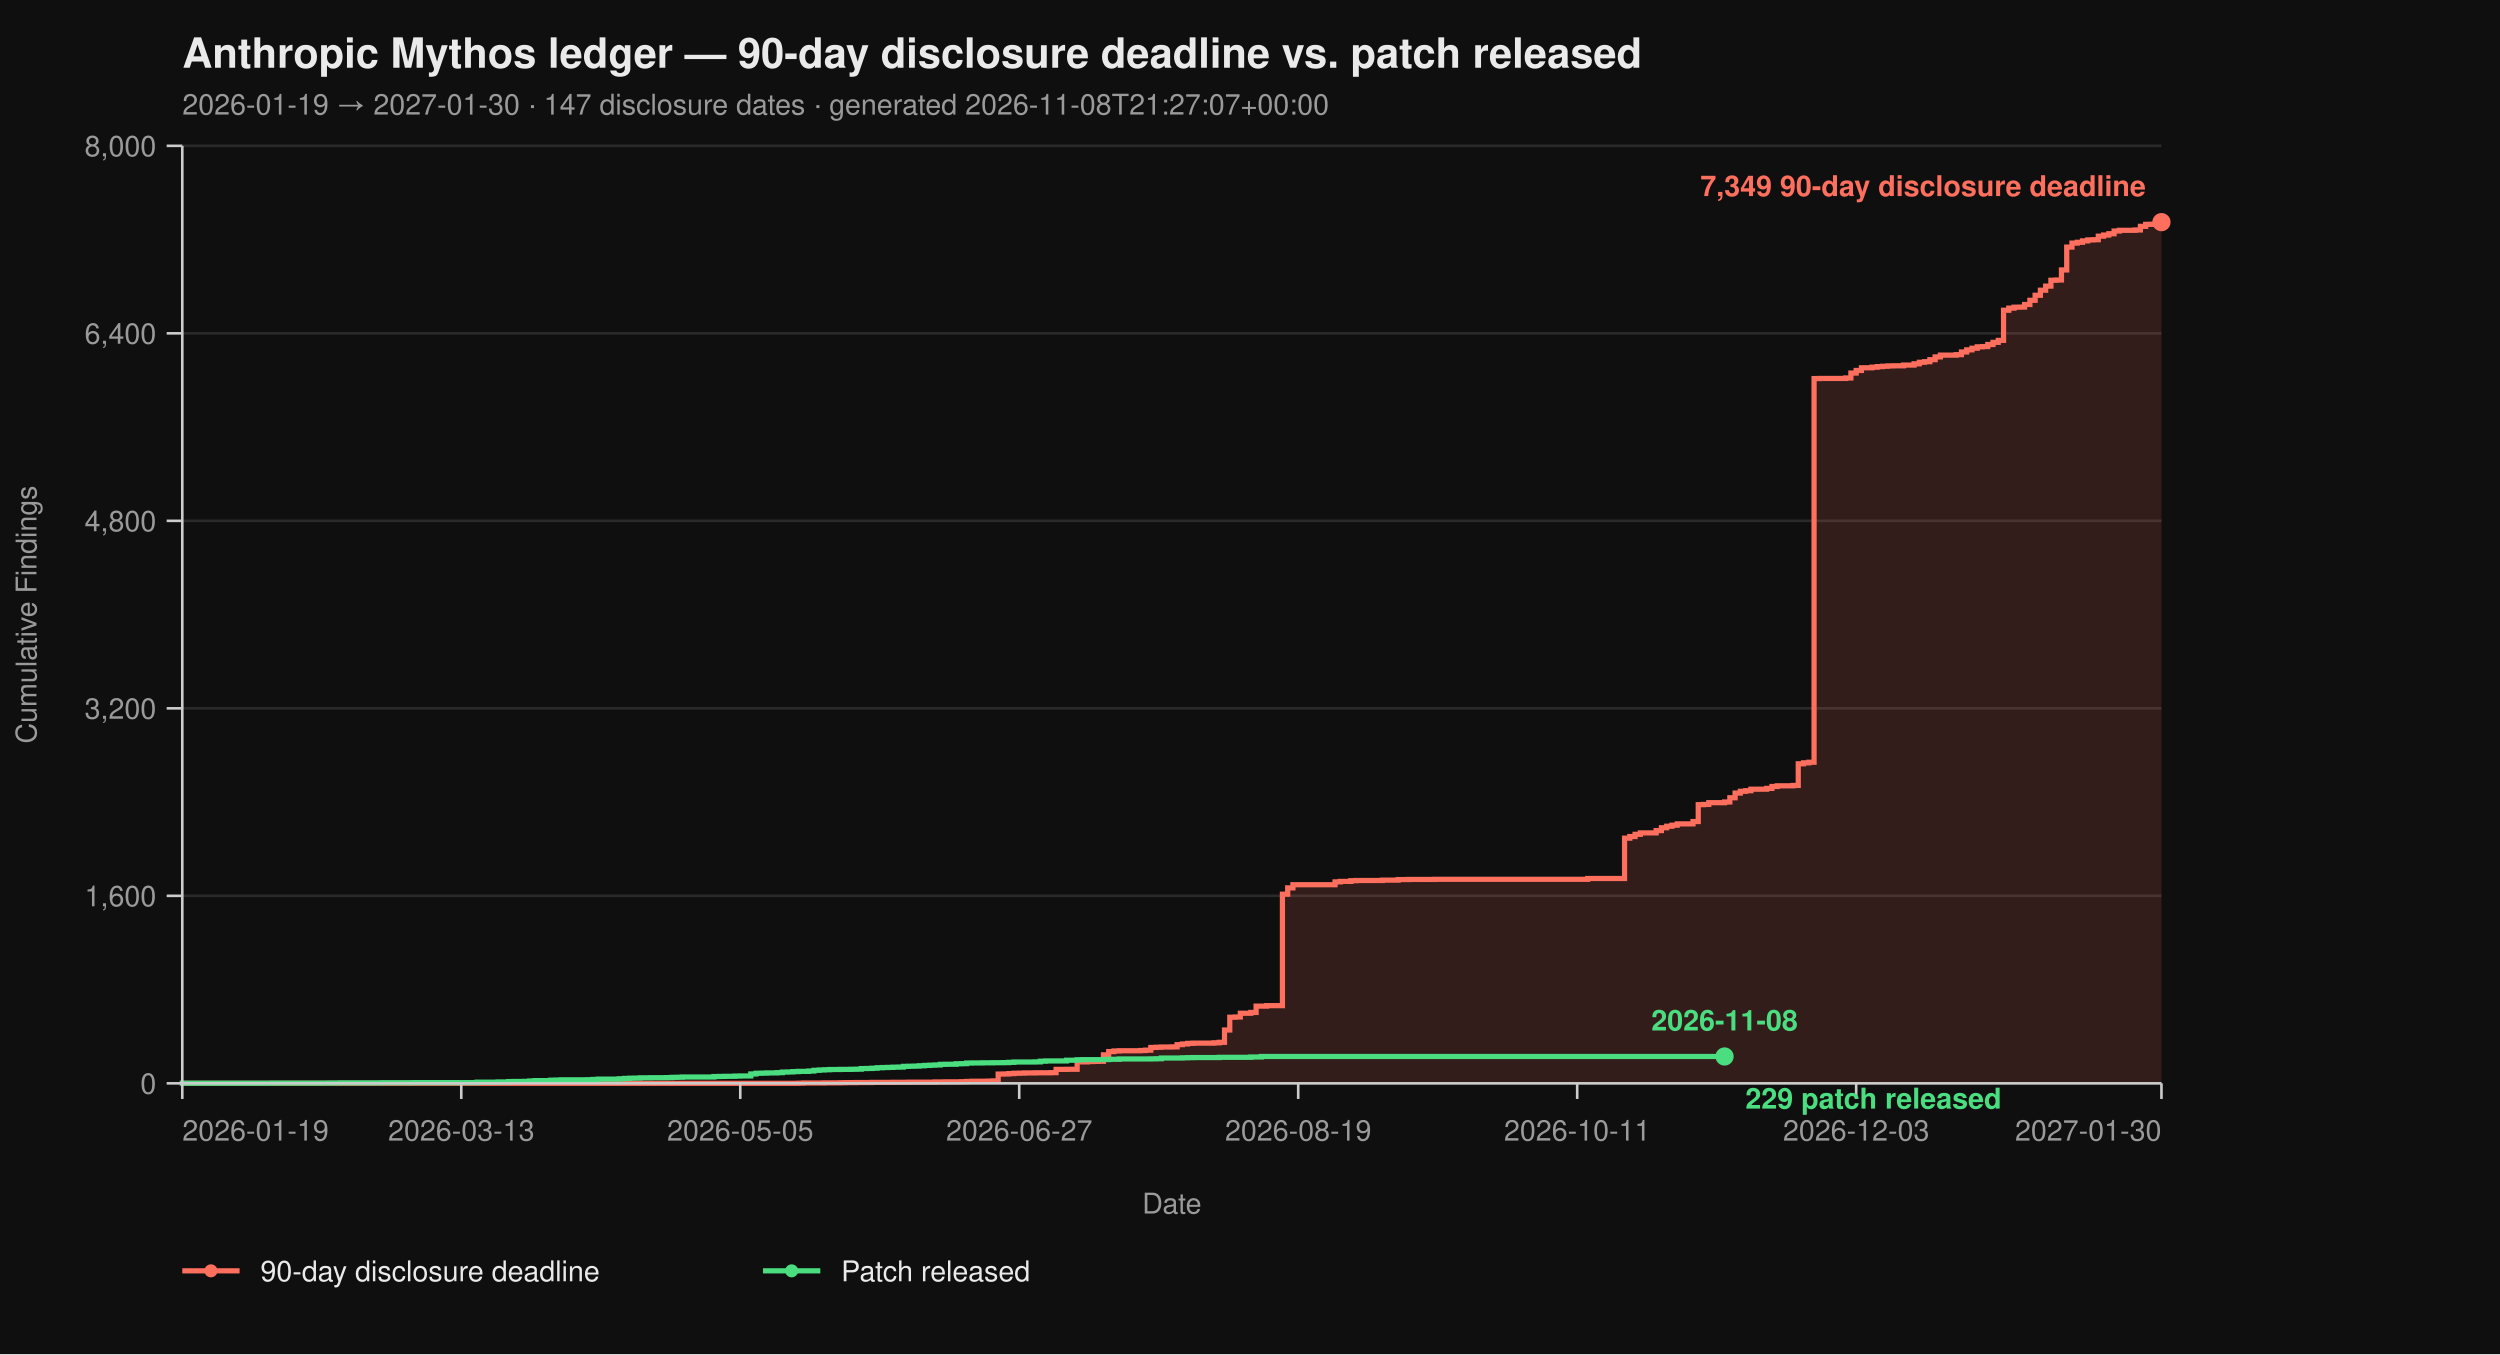
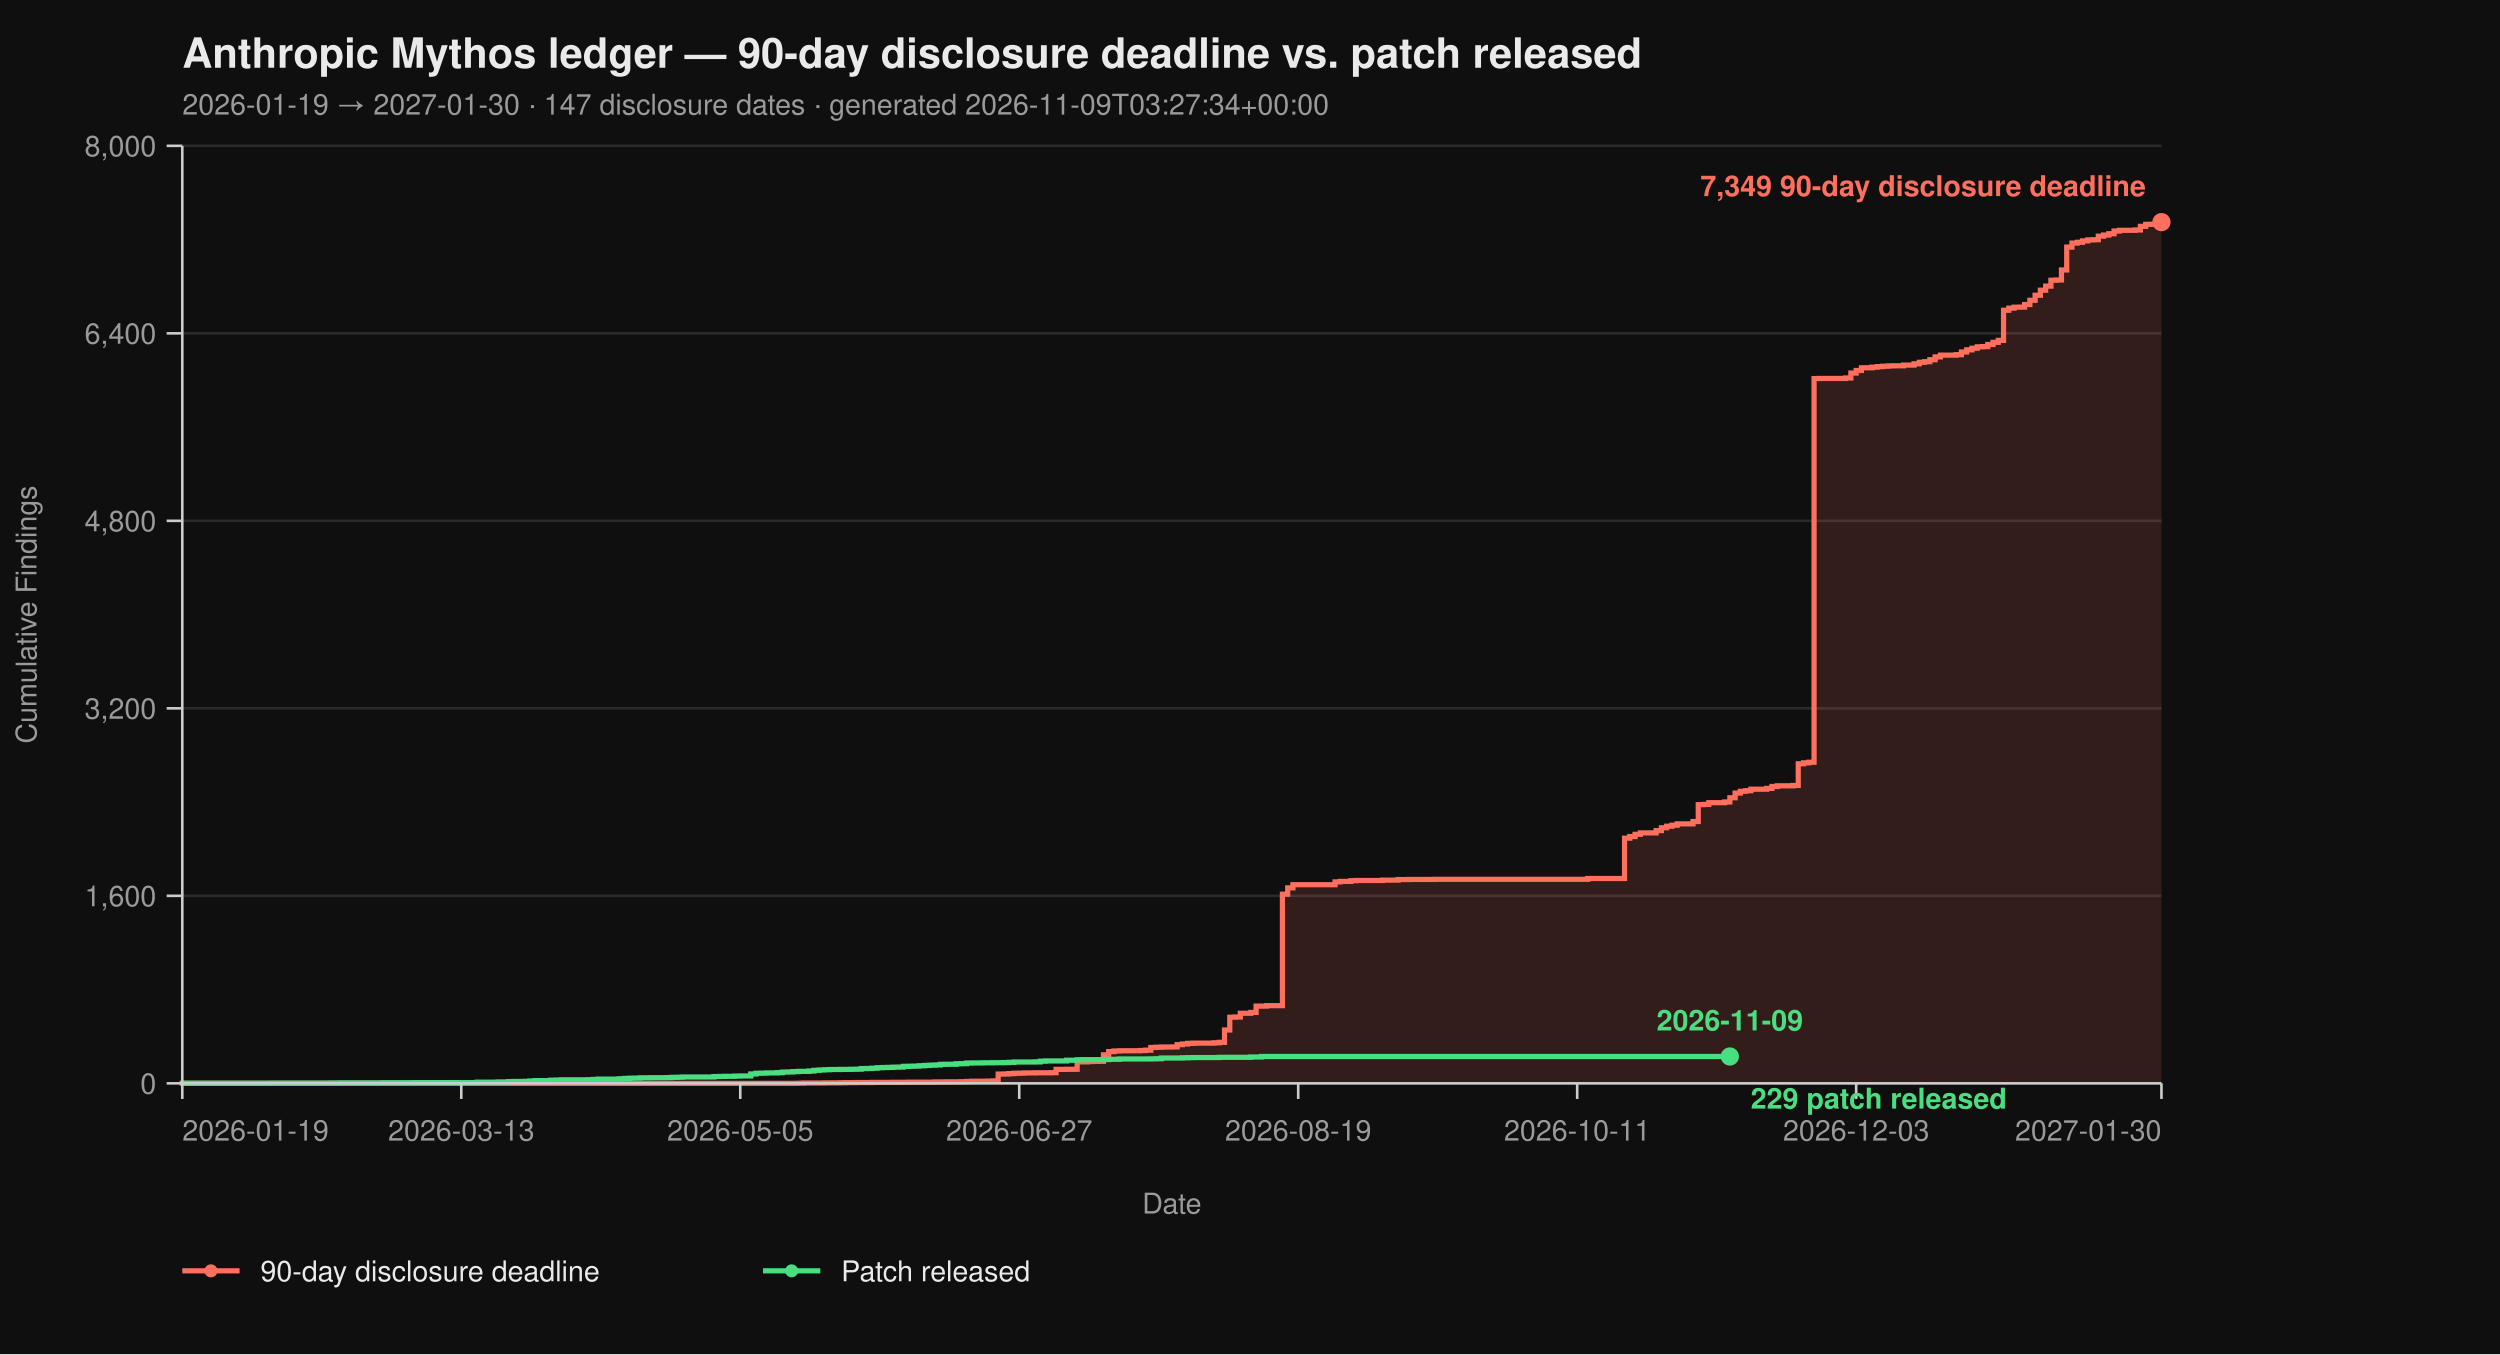
<svg xmlns="http://www.w3.org/2000/svg" viewBox="0 0 960 520" width="960" height="520" font-family="-apple-system, BlinkMacSystemFont, 'Segoe UI', Helvetica, Arial, sans-serif">
  <rect width="100%" height="100%" fill="#0f0f0f" />
  <text x="70" y="26" fill="#eaeaea" font-size="16" font-weight="700">Anthropic Mythos ledger — 90-day disclosure deadline vs. patch released</text>
-   <text x="70" y="44" fill="#9a9a9a" font-size="11">2026-01-19 → 2027-01-30  ·  147 disclosure dates  ·  generated 2026-11-08T21:27:07+00:00</text>
+   <text x="70" y="44" fill="#9a9a9a" font-size="11">2026-01-19 → 2027-01-30  ·  147 disclosure dates  ·  generated 2026-11-09T03:27:34+00:00</text>
  <line x1="70" y1="416.00" x2="830" y2="416.00" stroke="#2a2a2a" stroke-width="1" />
  <line x1="70" y1="344.00" x2="830" y2="344.00" stroke="#2a2a2a" stroke-width="1" />
  <line x1="70" y1="272.00" x2="830" y2="272.00" stroke="#2a2a2a" stroke-width="1" />
  <line x1="70" y1="200.00" x2="830" y2="200.00" stroke="#2a2a2a" stroke-width="1" />
  <line x1="70" y1="128.00" x2="830" y2="128.00" stroke="#2a2a2a" stroke-width="1" />
  <line x1="70" y1="56.00" x2="830" y2="56.00" stroke="#2a2a2a" stroke-width="1" />
  <path d="M 70.00 416.00 L 306.49 416.00 L 306.49 415.95 L 308.51 415.95 L 308.51 415.87 L 316.60 415.87 L 316.60 415.82 L 322.66 415.82 L 322.66 415.77 L 324.68 415.77 L 324.68 415.73 L 328.72 415.73 L 328.72 415.69 L 334.79 415.69 L 334.79 415.64 L 342.87 415.64 L 342.87 415.60 L 348.94 415.60 L 348.94 415.55 L 359.04 415.55 L 359.04 415.46 L 363.09 415.46 L 363.09 415.42 L 369.15 415.42 L 369.15 415.37 L 371.17 415.37 L 371.17 415.28 L 373.19 415.28 L 373.19 415.19 L 379.26 415.19 L 379.26 415.14 L 381.28 415.14 L 381.28 415.06 L 383.30 415.06 L 383.30 412.44 L 385.32 412.44 L 385.32 412.40 L 387.34 412.40 L 387.34 412.26 L 389.36 412.26 L 389.36 412.13 L 391.38 412.13 L 391.38 412.08 L 393.40 412.08 L 393.40 412.00 L 397.45 412.00 L 397.45 411.95 L 403.51 411.95 L 403.51 411.90 L 405.53 411.90 L 405.53 410.64 L 409.57 410.64 L 409.57 410.60 L 413.62 410.60 L 413.62 407.76 L 417.66 407.76 L 417.66 407.63 L 419.68 407.63 L 419.68 407.58 L 421.70 407.58 L 421.70 407.54 L 423.72 407.54 L 423.72 405.06 L 425.74 405.06 L 425.74 403.81 L 427.77 403.81 L 427.77 403.58 L 429.79 403.58 L 429.79 403.49 L 437.87 403.49 L 437.87 403.40 L 439.89 403.40 L 439.89 403.26 L 441.91 403.26 L 441.91 402.23 L 443.94 402.23 L 443.94 402.14 L 445.96 402.14 L 445.96 402.05 L 450.00 402.05 L 450.00 402.00 L 452.02 402.00 L 452.02 401.15 L 454.04 401.15 L 454.04 400.88 L 456.06 400.88 L 456.06 400.65 L 458.09 400.65 L 458.09 400.56 L 466.17 400.56 L 466.17 400.43 L 468.19 400.43 L 468.19 400.25 L 470.21 400.25 L 470.21 395.52 L 472.23 395.52 L 472.23 390.62 L 474.26 390.62 L 474.26 390.53 L 476.28 390.53 L 476.28 389.09 L 480.32 389.09 L 480.32 388.77 L 482.34 388.77 L 482.34 386.35 L 486.38 386.35 L 486.38 386.17 L 492.45 386.17 L 492.45 343.37 L 494.47 343.37 L 494.47 340.94 L 496.49 340.94 L 496.49 339.73 L 512.66 339.73 L 512.66 338.64 L 514.68 338.64 L 514.68 338.46 L 518.72 338.46 L 518.72 338.19 L 520.74 338.19 L 520.74 338.11 L 530.85 338.11 L 530.85 337.97 L 536.91 337.97 L 536.91 337.75 L 540.96 337.75 L 540.96 337.70 L 551.06 337.70 L 551.06 337.65 L 609.68 337.65 L 609.68 337.34 L 623.83 337.34 L 623.83 321.86 L 625.85 321.86 L 625.85 321.23 L 627.87 321.23 L 627.87 320.38 L 629.89 320.38 L 629.89 319.83 L 635.96 319.83 L 635.96 318.94 L 637.98 318.94 L 637.98 317.86 L 640.00 317.86 L 640.00 317.27 L 642.02 317.27 L 642.02 316.87 L 644.04 316.87 L 644.04 316.37 L 650.11 316.37 L 650.11 315.47 L 652.13 315.47 L 652.13 308.99 L 654.15 308.99 L 654.15 308.90 L 656.17 308.90 L 656.17 308.23 L 662.23 308.23 L 662.23 307.96 L 664.26 307.96 L 664.26 306.34 L 666.28 306.34 L 666.28 304.54 L 668.30 304.54 L 668.30 303.86 L 670.32 303.86 L 670.32 303.63 L 672.34 303.63 L 672.34 303.05 L 678.40 303.05 L 678.40 302.74 L 680.43 302.74 L 680.43 302.01 L 682.45 302.01 L 682.45 301.75 L 688.51 301.75 L 688.51 301.61 L 690.53 301.61 L 690.53 293.29 L 692.55 293.29 L 692.55 292.93 L 694.57 292.93 L 694.57 292.70 L 696.60 292.70 L 696.60 145.37 L 698.62 145.37 L 698.62 145.32 L 708.72 145.32 L 708.72 145.14 L 710.74 145.14 L 710.74 143.25 L 712.77 143.25 L 712.77 142.26 L 714.79 142.26 L 714.79 141.23 L 718.83 141.23 L 718.83 141.00 L 720.85 141.00 L 720.85 140.78 L 722.87 140.78 L 722.87 140.64 L 724.89 140.64 L 724.89 140.51 L 726.91 140.51 L 726.91 140.46 L 730.96 140.46 L 730.96 140.19 L 735.00 140.19 L 735.00 139.70 L 737.02 139.70 L 737.02 139.12 L 739.04 139.12 L 739.04 138.89 L 741.06 138.89 L 741.06 138.12 L 743.09 138.12 L 743.09 137.05 L 745.11 137.05 L 745.11 136.37 L 751.17 136.37 L 751.17 136.19 L 753.19 136.19 L 753.19 135.16 L 755.21 135.16 L 755.21 134.34 L 757.23 134.34 L 757.23 133.72 L 759.26 133.72 L 759.26 133.18 L 761.28 133.18 L 761.28 133.08 L 763.30 133.08 L 763.30 132.28 L 765.32 132.28 L 765.32 131.46 L 767.34 131.46 L 767.34 130.70 L 769.36 130.70 L 769.36 119.13 L 771.38 119.13 L 771.38 118.32 L 773.40 118.32 L 773.40 117.96 L 775.43 117.96 L 775.43 117.92 L 777.45 117.92 L 777.45 116.93 L 779.47 116.93 L 779.47 115.31 L 781.49 115.31 L 781.49 113.38 L 783.51 113.38 L 783.51 111.44 L 785.53 111.44 L 785.53 109.87 L 787.55 109.87 L 787.55 107.62 L 789.57 107.62 L 789.57 107.52 L 791.60 107.52 L 791.60 103.66 L 793.62 103.66 L 793.62 94.88 L 795.64 94.88 L 795.64 93.35 L 797.66 93.35 L 797.66 93.04 L 799.68 93.04 L 799.68 92.50 L 801.70 92.50 L 801.70 92.13 L 803.72 92.13 L 803.72 92.05 L 805.74 92.05 L 805.74 90.69 L 807.77 90.69 L 807.77 90.25 L 809.79 90.25 L 809.79 89.75 L 811.81 89.75 L 811.81 88.72 L 813.83 88.72 L 813.83 88.44 L 819.89 88.44 L 819.89 88.31 L 821.91 88.31 L 821.91 86.92 L 823.94 86.92 L 823.94 86.15 L 825.96 86.15 L 825.96 86.10 L 827.98 86.10 L 827.98 85.34 L 830.00 85.34 L 830.00 85.30 L 830.00 85.30 L 830.00 416.00 Z" fill="#ff6f5e26" stroke="none" />
  <path d="M 70.00 416.00 L 306.49 416.00 L 306.49 415.95 L 308.51 415.95 L 308.51 415.87 L 316.60 415.87 L 316.60 415.82 L 322.66 415.82 L 322.66 415.77 L 324.68 415.77 L 324.68 415.73 L 328.72 415.73 L 328.72 415.69 L 334.79 415.69 L 334.79 415.64 L 342.87 415.64 L 342.87 415.60 L 348.94 415.60 L 348.94 415.55 L 359.04 415.55 L 359.04 415.46 L 363.09 415.46 L 363.09 415.42 L 369.15 415.42 L 369.15 415.37 L 371.17 415.37 L 371.17 415.28 L 373.19 415.28 L 373.19 415.19 L 379.26 415.19 L 379.26 415.14 L 381.28 415.14 L 381.28 415.06 L 383.30 415.06 L 383.30 412.44 L 385.32 412.44 L 385.32 412.40 L 387.34 412.40 L 387.34 412.26 L 389.36 412.26 L 389.36 412.13 L 391.38 412.13 L 391.38 412.08 L 393.40 412.08 L 393.40 412.00 L 397.45 412.00 L 397.45 411.95 L 403.51 411.95 L 403.51 411.90 L 405.53 411.90 L 405.53 410.64 L 409.57 410.64 L 409.57 410.60 L 413.62 410.60 L 413.62 407.76 L 417.66 407.76 L 417.66 407.63 L 419.68 407.63 L 419.68 407.58 L 421.70 407.58 L 421.70 407.54 L 423.72 407.54 L 423.72 405.06 L 425.74 405.06 L 425.74 403.81 L 427.77 403.81 L 427.77 403.58 L 429.79 403.58 L 429.79 403.49 L 437.87 403.49 L 437.87 403.40 L 439.89 403.40 L 439.89 403.26 L 441.91 403.26 L 441.91 402.23 L 443.94 402.23 L 443.94 402.14 L 445.96 402.14 L 445.96 402.05 L 450.00 402.05 L 450.00 402.00 L 452.02 402.00 L 452.02 401.15 L 454.04 401.15 L 454.04 400.88 L 456.06 400.88 L 456.06 400.65 L 458.09 400.65 L 458.09 400.56 L 466.17 400.56 L 466.17 400.43 L 468.19 400.43 L 468.19 400.25 L 470.21 400.25 L 470.21 395.52 L 472.23 395.52 L 472.23 390.62 L 474.26 390.62 L 474.26 390.53 L 476.28 390.53 L 476.28 389.09 L 480.32 389.09 L 480.32 388.77 L 482.34 388.77 L 482.34 386.35 L 486.38 386.35 L 486.38 386.17 L 492.45 386.17 L 492.45 343.37 L 494.47 343.37 L 494.47 340.94 L 496.49 340.94 L 496.49 339.73 L 512.66 339.73 L 512.66 338.64 L 514.68 338.64 L 514.68 338.46 L 518.72 338.46 L 518.72 338.19 L 520.74 338.19 L 520.74 338.11 L 530.85 338.11 L 530.85 337.97 L 536.91 337.97 L 536.91 337.75 L 540.96 337.75 L 540.96 337.70 L 551.06 337.70 L 551.06 337.65 L 609.68 337.65 L 609.68 337.34 L 623.83 337.34 L 623.83 321.86 L 625.85 321.86 L 625.85 321.23 L 627.87 321.23 L 627.87 320.38 L 629.89 320.38 L 629.89 319.83 L 635.96 319.83 L 635.96 318.94 L 637.98 318.94 L 637.98 317.86 L 640.00 317.86 L 640.00 317.27 L 642.02 317.27 L 642.02 316.87 L 644.04 316.87 L 644.04 316.37 L 650.11 316.37 L 650.11 315.47 L 652.13 315.47 L 652.13 308.99 L 654.15 308.99 L 654.15 308.90 L 656.17 308.90 L 656.17 308.23 L 662.23 308.23 L 662.23 307.96 L 664.26 307.96 L 664.26 306.34 L 666.28 306.34 L 666.28 304.54 L 668.30 304.54 L 668.30 303.86 L 670.32 303.86 L 670.32 303.63 L 672.34 303.63 L 672.34 303.05 L 678.40 303.05 L 678.40 302.74 L 680.43 302.74 L 680.43 302.01 L 682.45 302.01 L 682.45 301.75 L 688.51 301.75 L 688.51 301.61 L 690.53 301.61 L 690.53 293.29 L 692.55 293.29 L 692.55 292.93 L 694.57 292.93 L 694.57 292.70 L 696.60 292.70 L 696.60 145.37 L 698.62 145.37 L 698.62 145.32 L 708.72 145.32 L 708.72 145.14 L 710.74 145.14 L 710.74 143.25 L 712.77 143.25 L 712.77 142.26 L 714.79 142.26 L 714.79 141.23 L 718.83 141.23 L 718.83 141.00 L 720.85 141.00 L 720.85 140.78 L 722.87 140.78 L 722.87 140.64 L 724.89 140.64 L 724.89 140.51 L 726.91 140.51 L 726.91 140.46 L 730.96 140.46 L 730.96 140.19 L 735.00 140.19 L 735.00 139.70 L 737.02 139.70 L 737.02 139.12 L 739.04 139.12 L 739.04 138.89 L 741.06 138.89 L 741.06 138.12 L 743.09 138.12 L 743.09 137.05 L 745.11 137.05 L 745.11 136.37 L 751.17 136.37 L 751.17 136.19 L 753.19 136.19 L 753.19 135.16 L 755.21 135.16 L 755.21 134.34 L 757.23 134.34 L 757.23 133.72 L 759.26 133.72 L 759.26 133.18 L 761.28 133.18 L 761.28 133.08 L 763.30 133.08 L 763.30 132.28 L 765.32 132.28 L 765.32 131.46 L 767.34 131.46 L 767.34 130.70 L 769.36 130.70 L 769.36 119.13 L 771.38 119.13 L 771.38 118.32 L 773.40 118.32 L 773.40 117.96 L 775.43 117.96 L 775.43 117.92 L 777.45 117.92 L 777.45 116.93 L 779.47 116.93 L 779.47 115.31 L 781.49 115.31 L 781.49 113.38 L 783.51 113.38 L 783.51 111.44 L 785.53 111.44 L 785.53 109.87 L 787.55 109.87 L 787.55 107.62 L 789.57 107.62 L 789.57 107.52 L 791.60 107.52 L 791.60 103.66 L 793.62 103.66 L 793.62 94.88 L 795.64 94.88 L 795.64 93.35 L 797.66 93.35 L 797.66 93.04 L 799.68 93.04 L 799.68 92.50 L 801.70 92.50 L 801.70 92.13 L 803.72 92.13 L 803.72 92.05 L 805.74 92.05 L 805.74 90.69 L 807.77 90.69 L 807.77 90.25 L 809.79 90.25 L 809.79 89.75 L 811.81 89.75 L 811.81 88.72 L 813.83 88.72 L 813.83 88.44 L 819.89 88.44 L 819.89 88.31 L 821.91 88.31 L 821.91 86.92 L 823.94 86.92 L 823.94 86.15 L 825.96 86.15 L 825.96 86.10 L 827.98 86.10 L 827.98 85.34 L 830.00 85.34 L 830.00 85.30 L 830.00 85.30" fill="none" stroke="#ff6f5e" stroke-width="2" stroke-linejoin="miter" stroke-linecap="butt" />
-   <path d="M 70.00 416.00 L 70.00 416.00 L 70.00 415.95 L 104.36 415.95 L 104.36 415.91 L 126.60 415.91 L 126.60 415.87 L 130.64 415.87 L 130.64 415.82 L 146.81 415.82 L 146.81 415.77 L 158.94 415.77 L 158.94 415.73 L 183.19 415.73 L 183.19 415.55 L 191.28 415.55 L 191.28 415.46 L 195.32 415.46 L 195.32 415.32 L 197.34 415.32 L 197.34 415.28 L 201.38 415.28 L 201.38 415.24 L 203.40 415.24 L 203.40 415.10 L 205.43 415.10 L 205.43 414.96 L 211.49 414.96 L 211.49 414.79 L 213.51 414.79 L 213.51 414.74 L 215.53 414.74 L 215.53 414.65 L 225.64 414.65 L 225.64 414.61 L 227.66 414.61 L 227.66 414.51 L 229.68 414.51 L 229.68 414.38 L 237.77 414.38 L 237.77 414.25 L 239.79 414.25 L 239.79 414.11 L 241.81 414.11 L 241.81 414.02 L 243.83 414.02 L 243.83 413.98 L 245.85 413.98 L 245.85 413.88 L 249.89 413.88 L 249.89 413.84 L 255.96 413.84 L 255.96 413.80 L 257.98 413.80 L 257.98 413.70 L 260.00 413.70 L 260.00 413.66 L 262.02 413.66 L 262.02 413.57 L 274.15 413.57 L 274.15 413.39 L 276.17 413.39 L 276.17 413.35 L 278.19 413.35 L 278.19 413.30 L 282.23 413.30 L 282.23 413.21 L 284.26 413.21 L 284.26 413.17 L 288.30 413.17 L 288.30 412.40 L 290.32 412.40 L 290.32 412.13 L 292.34 412.13 L 292.34 412.08 L 294.36 412.08 L 294.36 412.00 L 298.40 412.00 L 298.40 411.90 L 300.43 411.90 L 300.43 411.68 L 302.45 411.68 L 302.45 411.63 L 304.47 411.63 L 304.47 411.50 L 306.49 411.50 L 306.49 411.41 L 310.53 411.41 L 310.53 411.27 L 312.55 411.27 L 312.55 411.00 L 314.57 411.00 L 314.57 410.87 L 316.60 410.87 L 316.60 410.78 L 318.62 410.78 L 318.62 410.69 L 322.66 410.69 L 322.66 410.64 L 326.70 410.64 L 326.70 410.60 L 328.72 410.60 L 328.72 410.56 L 330.74 410.56 L 330.74 410.33 L 332.77 410.33 L 332.77 410.29 L 334.79 410.29 L 334.79 410.19 L 336.81 410.19 L 336.81 410.01 L 338.83 410.01 L 338.83 409.93 L 340.85 409.93 L 340.85 409.88 L 342.87 409.88 L 342.87 409.79 L 344.89 409.79 L 344.89 409.75 L 346.91 409.75 L 346.91 409.48 L 348.94 409.48 L 348.94 409.43 L 350.96 409.43 L 350.96 409.38 L 352.98 409.38 L 352.98 409.25 L 355.00 409.25 L 355.00 409.12 L 357.02 409.12 L 357.02 409.02 L 359.04 409.02 L 359.04 408.94 L 361.06 408.94 L 361.06 408.71 L 363.09 408.71 L 363.09 408.67 L 367.13 408.67 L 367.13 408.49 L 369.15 408.49 L 369.15 408.44 L 371.17 408.44 L 371.17 408.21 L 373.19 408.21 L 373.19 408.17 L 377.23 408.17 L 377.23 408.12 L 381.28 408.12 L 381.28 408.08 L 385.32 408.08 L 385.32 408.04 L 387.34 408.04 L 387.34 407.94 L 389.36 407.94 L 389.36 407.81 L 397.45 407.81 L 397.45 407.76 L 399.47 407.76 L 399.47 407.50 L 401.49 407.50 L 401.49 407.40 L 409.57 407.40 L 409.57 407.13 L 413.62 407.13 L 413.62 406.95 L 415.64 406.95 L 415.64 406.91 L 423.72 406.91 L 423.72 406.87 L 425.74 406.87 L 425.74 406.77 L 429.79 406.77 L 429.79 406.64 L 441.91 406.64 L 441.91 406.60 L 443.94 406.60 L 443.94 406.55 L 445.96 406.55 L 445.96 406.28 L 454.04 406.28 L 454.04 406.19 L 456.06 406.19 L 456.06 406.14 L 458.09 406.14 L 458.09 406.10 L 468.19 406.10 L 468.19 406.01 L 480.32 406.01 L 480.32 405.88 L 484.36 405.88 L 484.36 405.69 L 662.23 405.69" fill="none" stroke="#4ade80" stroke-width="2" stroke-linejoin="miter" stroke-linecap="butt" />
+   <path d="M 70.00 416.00 L 70.00 416.00 L 70.00 415.95 L 104.36 415.95 L 104.36 415.91 L 126.60 415.91 L 126.60 415.87 L 130.64 415.87 L 130.64 415.82 L 146.81 415.82 L 146.81 415.77 L 158.94 415.77 L 158.94 415.73 L 183.19 415.73 L 183.19 415.55 L 191.28 415.55 L 191.28 415.46 L 195.32 415.46 L 195.32 415.32 L 197.34 415.32 L 197.34 415.28 L 201.38 415.28 L 201.38 415.24 L 203.40 415.24 L 203.40 415.10 L 205.43 415.10 L 205.43 414.96 L 211.49 414.96 L 211.49 414.79 L 213.51 414.79 L 213.51 414.74 L 215.53 414.74 L 215.53 414.65 L 225.64 414.65 L 225.64 414.61 L 227.66 414.61 L 227.66 414.51 L 229.68 414.51 L 229.68 414.38 L 237.77 414.38 L 237.77 414.25 L 239.79 414.25 L 239.79 414.11 L 241.81 414.11 L 241.81 414.02 L 243.83 414.02 L 243.83 413.98 L 245.85 413.98 L 245.85 413.88 L 249.89 413.88 L 249.89 413.84 L 255.96 413.84 L 255.96 413.80 L 257.98 413.80 L 257.98 413.70 L 260.00 413.70 L 260.00 413.66 L 262.02 413.66 L 262.02 413.57 L 274.15 413.57 L 274.15 413.39 L 276.17 413.39 L 276.17 413.35 L 278.19 413.35 L 278.19 413.30 L 282.23 413.30 L 282.23 413.21 L 284.26 413.21 L 284.26 413.17 L 288.30 413.17 L 288.30 412.40 L 290.32 412.40 L 290.32 412.13 L 292.34 412.13 L 292.34 412.08 L 294.36 412.08 L 294.36 412.00 L 298.40 412.00 L 298.40 411.90 L 300.43 411.90 L 300.43 411.68 L 302.45 411.68 L 302.45 411.63 L 304.47 411.63 L 304.47 411.50 L 306.49 411.50 L 306.49 411.41 L 310.53 411.41 L 310.53 411.27 L 312.55 411.27 L 312.55 411.00 L 314.57 411.00 L 314.57 410.87 L 316.60 410.87 L 316.60 410.78 L 318.62 410.78 L 318.62 410.69 L 322.66 410.69 L 322.66 410.64 L 326.70 410.64 L 326.70 410.60 L 328.72 410.60 L 328.72 410.56 L 330.74 410.56 L 330.74 410.33 L 332.77 410.33 L 332.77 410.29 L 334.79 410.29 L 334.79 410.19 L 336.81 410.19 L 336.81 410.01 L 338.83 410.01 L 338.83 409.93 L 340.85 409.93 L 340.85 409.88 L 342.87 409.88 L 342.87 409.79 L 344.89 409.79 L 344.89 409.75 L 346.91 409.75 L 346.91 409.48 L 348.94 409.48 L 348.94 409.43 L 350.96 409.43 L 350.96 409.38 L 352.98 409.38 L 352.98 409.25 L 355.00 409.25 L 355.00 409.12 L 357.02 409.12 L 357.02 409.02 L 359.04 409.02 L 359.04 408.94 L 361.06 408.94 L 361.06 408.71 L 363.09 408.71 L 363.09 408.67 L 367.13 408.67 L 367.13 408.49 L 369.15 408.49 L 369.15 408.44 L 371.17 408.44 L 371.17 408.21 L 373.19 408.21 L 373.19 408.17 L 377.23 408.17 L 377.23 408.12 L 381.28 408.12 L 381.28 408.08 L 385.32 408.08 L 385.32 408.04 L 387.34 408.04 L 387.34 407.94 L 389.36 407.94 L 389.36 407.81 L 397.45 407.81 L 397.45 407.76 L 399.47 407.76 L 399.47 407.50 L 401.49 407.50 L 401.49 407.40 L 409.57 407.40 L 409.57 407.13 L 413.62 407.13 L 413.62 406.95 L 415.64 406.95 L 415.64 406.91 L 423.72 406.91 L 423.72 406.87 L 425.74 406.87 L 425.74 406.77 L 429.79 406.77 L 429.79 406.64 L 441.91 406.64 L 441.91 406.60 L 443.94 406.60 L 443.94 406.55 L 445.96 406.55 L 445.96 406.28 L 454.04 406.28 L 454.04 406.19 L 456.06 406.19 L 456.06 406.14 L 458.09 406.14 L 458.09 406.10 L 468.19 406.10 L 468.19 406.01 L 480.32 406.01 L 480.32 405.88 L 484.36 405.88 L 484.36 405.69 L 664.26 405.69" fill="none" stroke="#4ade80" stroke-width="2" stroke-linejoin="miter" stroke-linecap="butt" />
  <line x1="70" y1="56" x2="70" y2="416" stroke="#cccccc" stroke-width="1" />
  <line x1="70" y1="416" x2="830" y2="416" stroke="#cccccc" stroke-width="1" />
  <line x1="64" y1="416.00" x2="70" y2="416.00" stroke="#cccccc" stroke-width="1" />
  <line x1="64" y1="344.00" x2="70" y2="344.00" stroke="#cccccc" stroke-width="1" />
  <line x1="64" y1="272.00" x2="70" y2="272.00" stroke="#cccccc" stroke-width="1" />
  <line x1="64" y1="200.00" x2="70" y2="200.00" stroke="#cccccc" stroke-width="1" />
  <line x1="64" y1="128.00" x2="70" y2="128.00" stroke="#cccccc" stroke-width="1" />
  <line x1="64" y1="56.00" x2="70" y2="56.00" stroke="#cccccc" stroke-width="1" />
  <text x="60" y="420.00" text-anchor="end" fill="#9a9a9a" font-size="11">0</text>
  <text x="60" y="348.00" text-anchor="end" fill="#9a9a9a" font-size="11">1,600</text>
  <text x="60" y="276.00" text-anchor="end" fill="#9a9a9a" font-size="11">3,200</text>
  <text x="60" y="204.00" text-anchor="end" fill="#9a9a9a" font-size="11">4,800</text>
  <text x="60" y="132.00" text-anchor="end" fill="#9a9a9a" font-size="11">6,400</text>
  <text x="60" y="60.00" text-anchor="end" fill="#9a9a9a" font-size="11">8,000</text>
  <text x="14" y="236.00" fill="#9a9a9a" font-size="11" transform="rotate(-90 14 236.00)" text-anchor="middle">Cumulative Findings</text>
  <line x1="70.00" y1="416" x2="70.00" y2="422" stroke="#cccccc" stroke-width="1" />
  <line x1="177.13" y1="416" x2="177.13" y2="422" stroke="#cccccc" stroke-width="1" />
  <line x1="284.26" y1="416" x2="284.26" y2="422" stroke="#cccccc" stroke-width="1" />
  <line x1="391.38" y1="416" x2="391.38" y2="422" stroke="#cccccc" stroke-width="1" />
  <line x1="498.51" y1="416" x2="498.51" y2="422" stroke="#cccccc" stroke-width="1" />
  <line x1="605.64" y1="416" x2="605.64" y2="422" stroke="#cccccc" stroke-width="1" />
  <line x1="712.77" y1="416" x2="712.77" y2="422" stroke="#cccccc" stroke-width="1" />
  <line x1="830.00" y1="416" x2="830.00" y2="422" stroke="#cccccc" stroke-width="1" />
  <text x="70.00" y="438" text-anchor="start" fill="#9a9a9a" font-size="11">2026-01-19</text>
  <text x="177.13" y="438" text-anchor="middle" fill="#9a9a9a" font-size="11">2026-03-13</text>
  <text x="284.26" y="438" text-anchor="middle" fill="#9a9a9a" font-size="11">2026-05-05</text>
  <text x="391.38" y="438" text-anchor="middle" fill="#9a9a9a" font-size="11">2026-06-27</text>
  <text x="498.51" y="438" text-anchor="middle" fill="#9a9a9a" font-size="11">2026-08-19</text>
  <text x="605.64" y="438" text-anchor="middle" fill="#9a9a9a" font-size="11">2026-10-11</text>
  <text x="712.77" y="438" text-anchor="middle" fill="#9a9a9a" font-size="11">2026-12-03</text>
  <text x="830.00" y="438" text-anchor="end" fill="#9a9a9a" font-size="11">2027-01-30</text>
  <text x="450.00" y="466" fill="#9a9a9a" font-size="11" text-anchor="middle">Date</text>
  <circle cx="830.00" cy="85.30" r="3.5" fill="#ff6f5e" />
  <text x="824.00" y="75.30" text-anchor="end" fill="#ff6f5e" font-size="11" font-weight="600">7,349 90-day disclosure deadline</text>
-   <circle cx="662.23" cy="405.69" r="3.5" fill="#4ade80" />
-   <text x="670.23" y="425.69" text-anchor="start" fill="#4ade80" font-size="11" font-weight="600">229 patch released</text>
-   <text x="662.23" y="395.69" text-anchor="middle" fill="#4ade80" font-size="11" font-weight="600">2026-11-08</text>
+   <circle cx="664.26" cy="405.69" r="3.5" fill="#4ade80" />
+   <text x="672.26" y="425.69" text-anchor="start" fill="#4ade80" font-size="11" font-weight="600">229 patch released</text>
+   <text x="664.26" y="395.69" text-anchor="middle" fill="#4ade80" font-size="11" font-weight="600">2026-11-09</text>
  <line x1="70" y1="488" x2="92" y2="488" stroke="#ff6f5e" stroke-width="2" />
  <circle cx="81" cy="488" r="2.5" fill="#ff6f5e" />
  <text x="100" y="492" fill="#eaeaea" font-size="11">90-day disclosure deadline</text>
  <line x1="293.0" y1="488" x2="315.0" y2="488" stroke="#4ade80" stroke-width="2" />
  <circle cx="304.0" cy="488" r="2.5" fill="#4ade80" />
  <text x="323.0" y="492" fill="#eaeaea" font-size="11">Patch released</text>
</svg>
